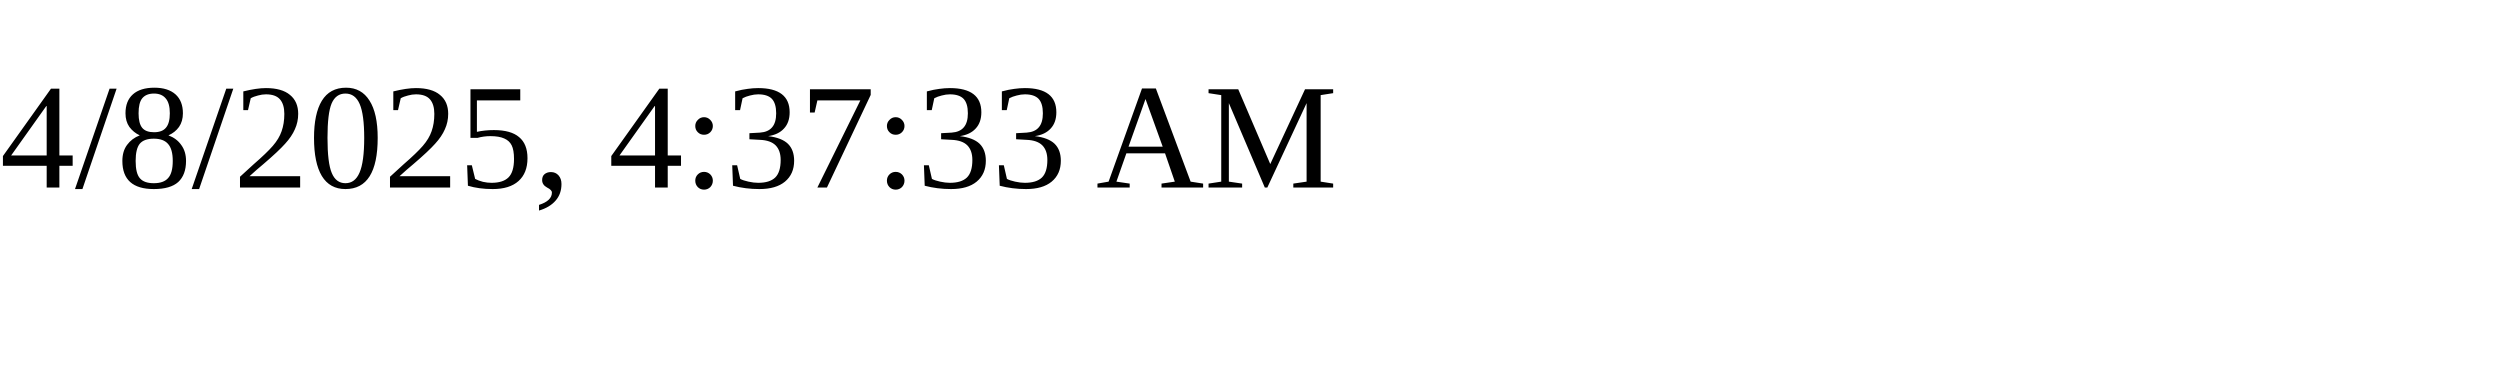
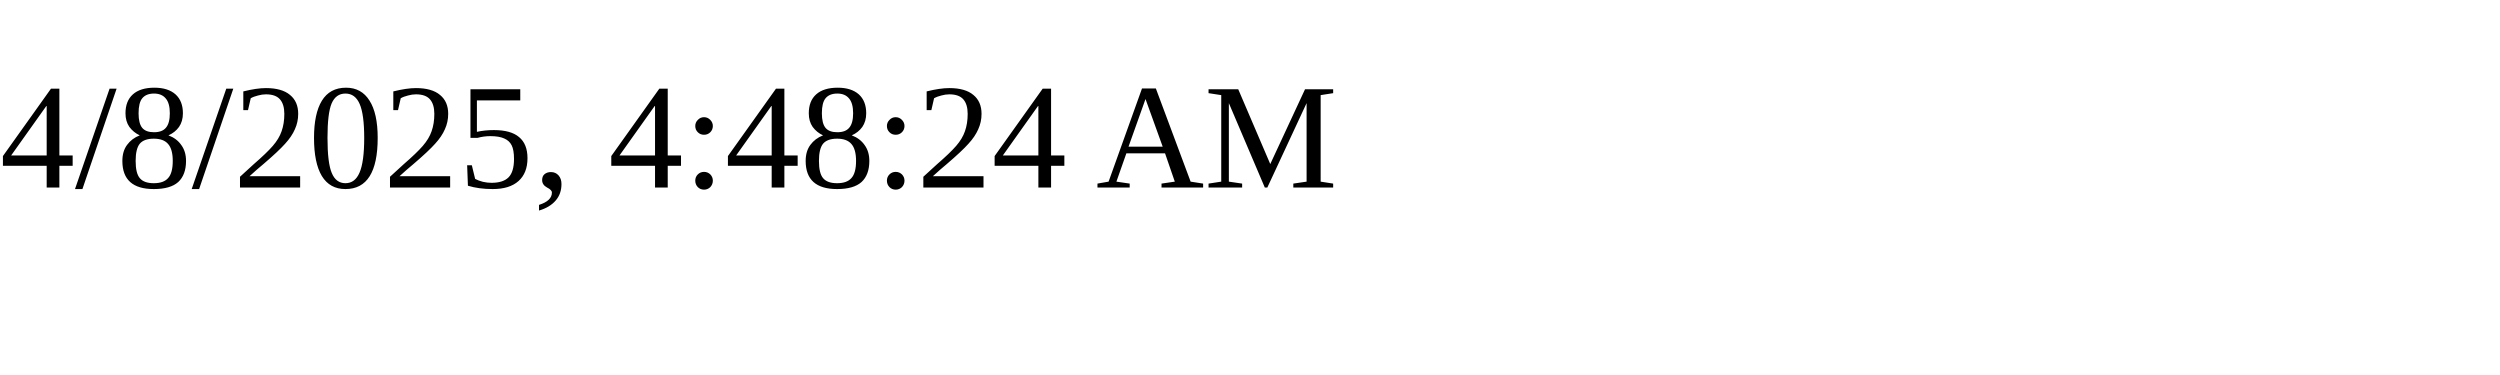
<svg xmlns="http://www.w3.org/2000/svg" height="30" width="200">
-   <text x="0" y="15">4/8/2025, 4:37:33 AM</text>
+   <text x="0" y="15">4/8/2025, 4:48:24 AM</text>
</svg>
